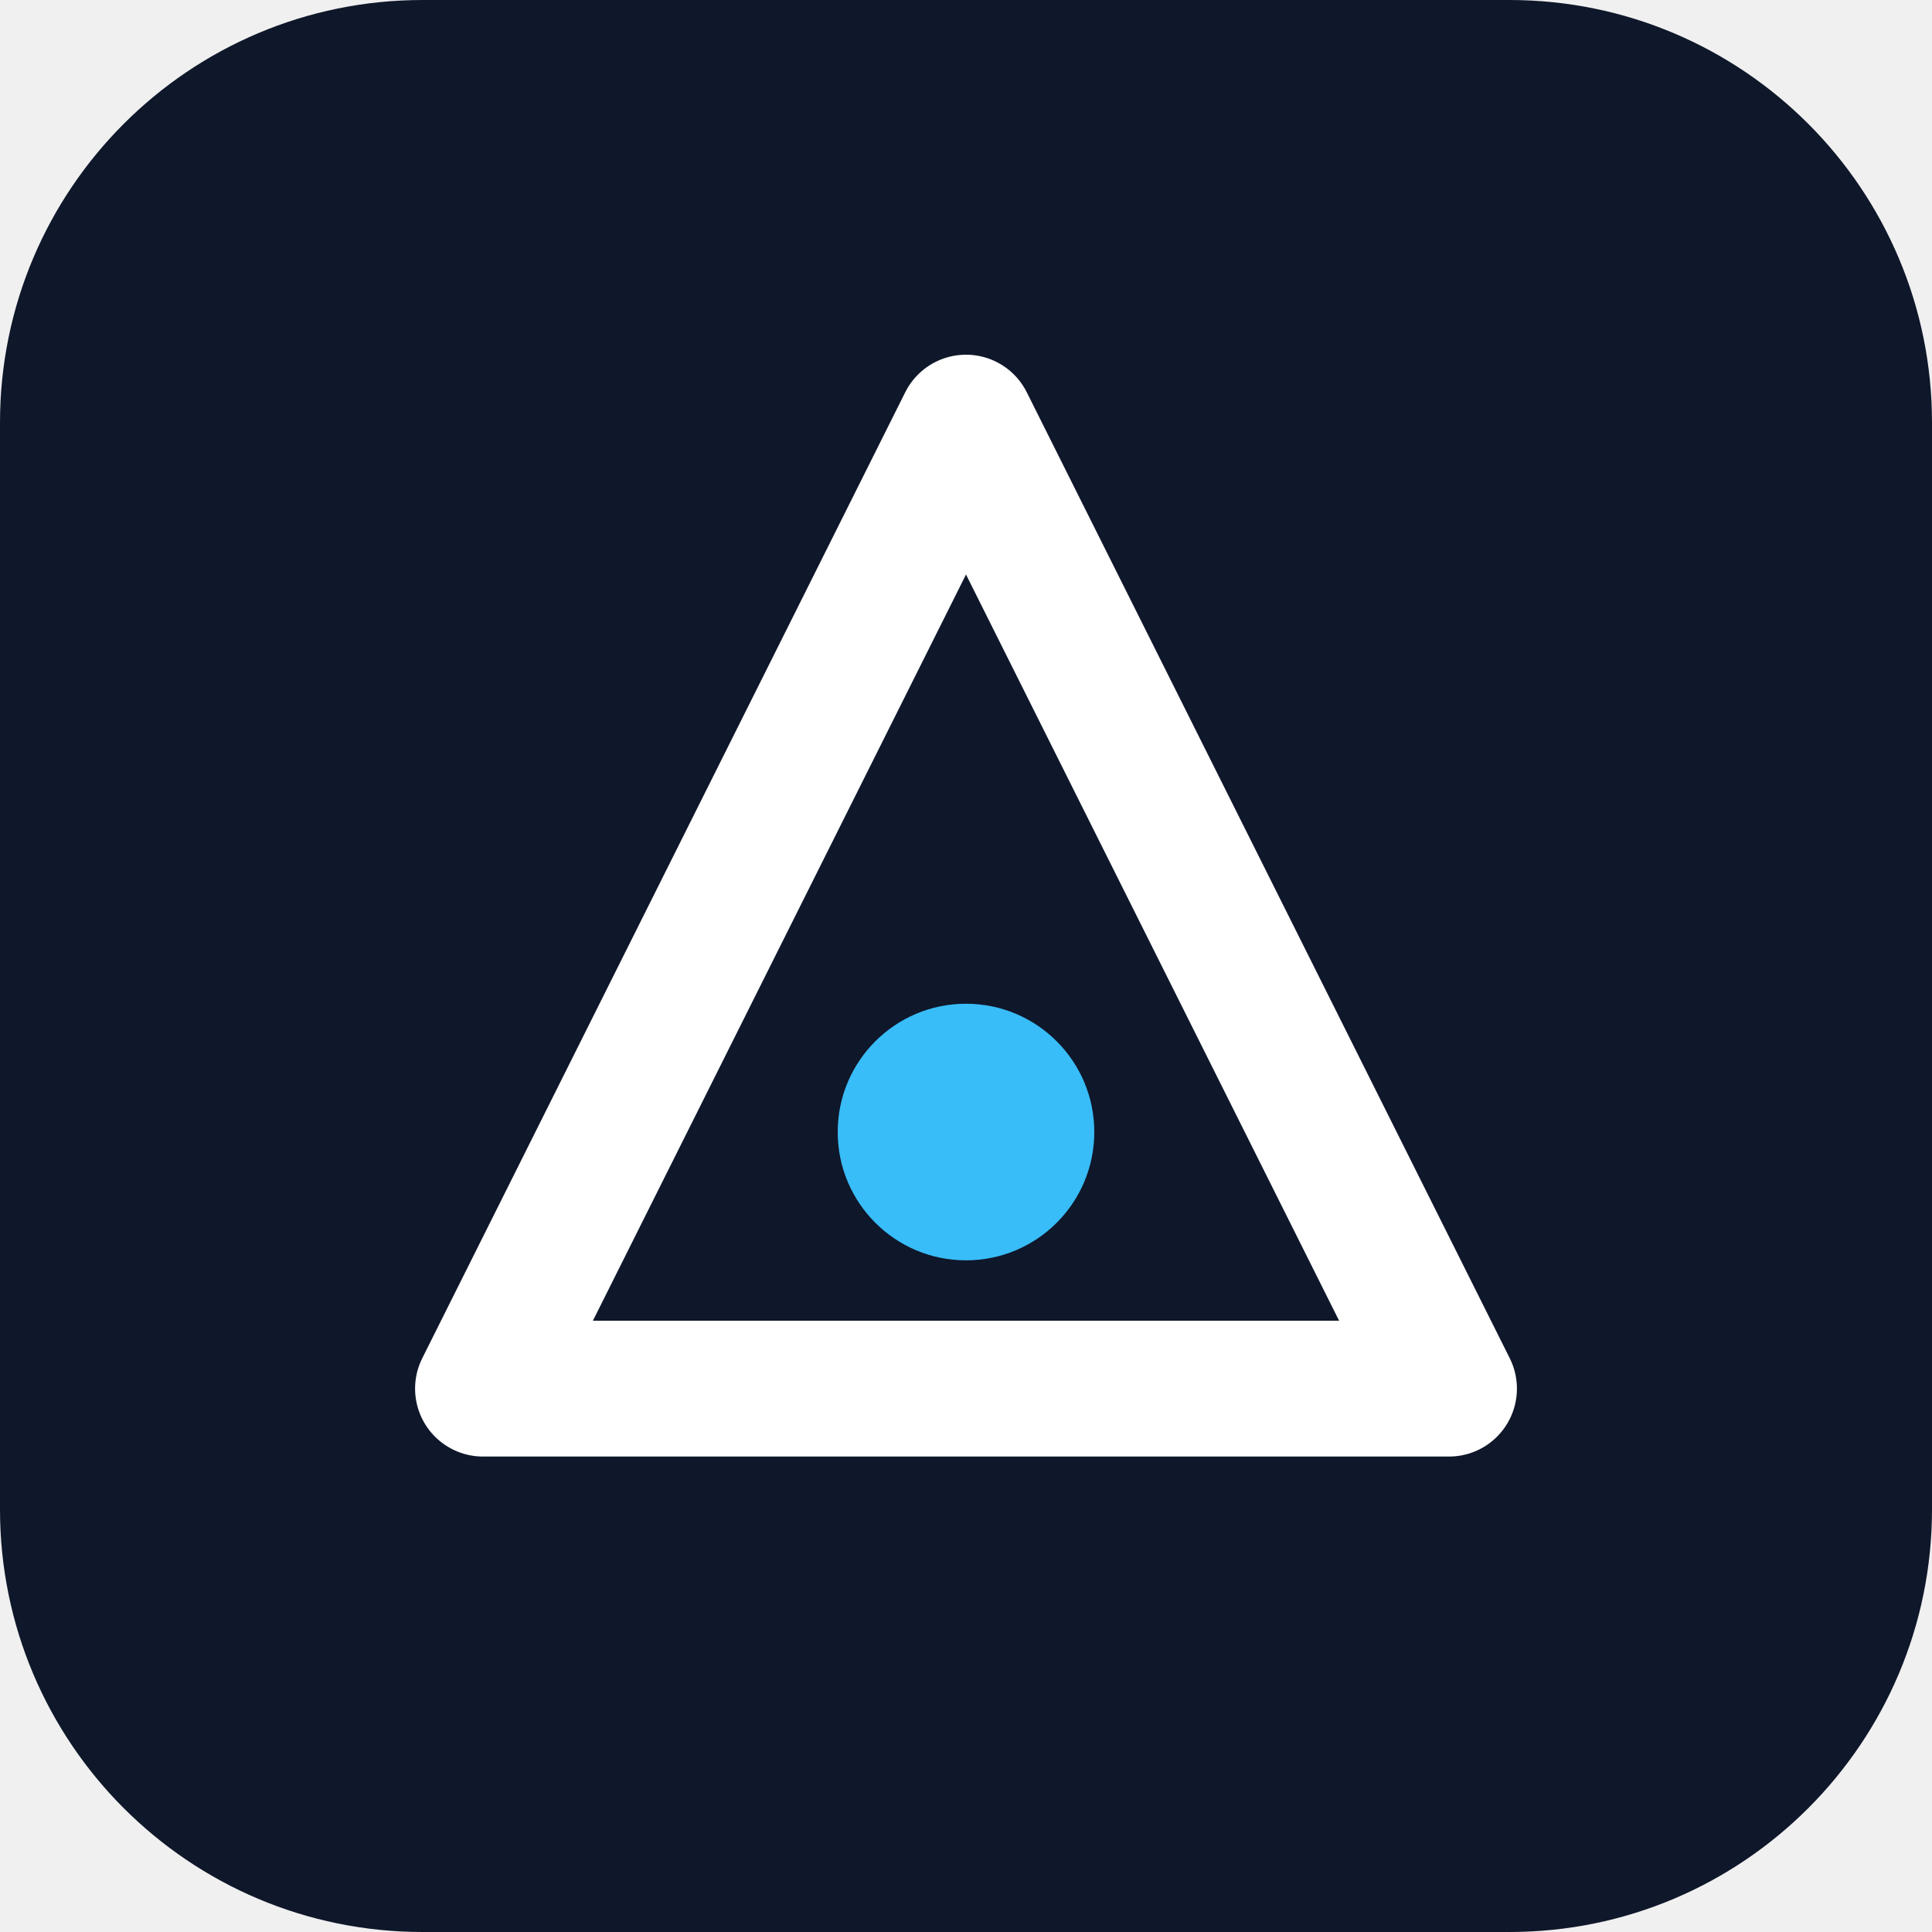
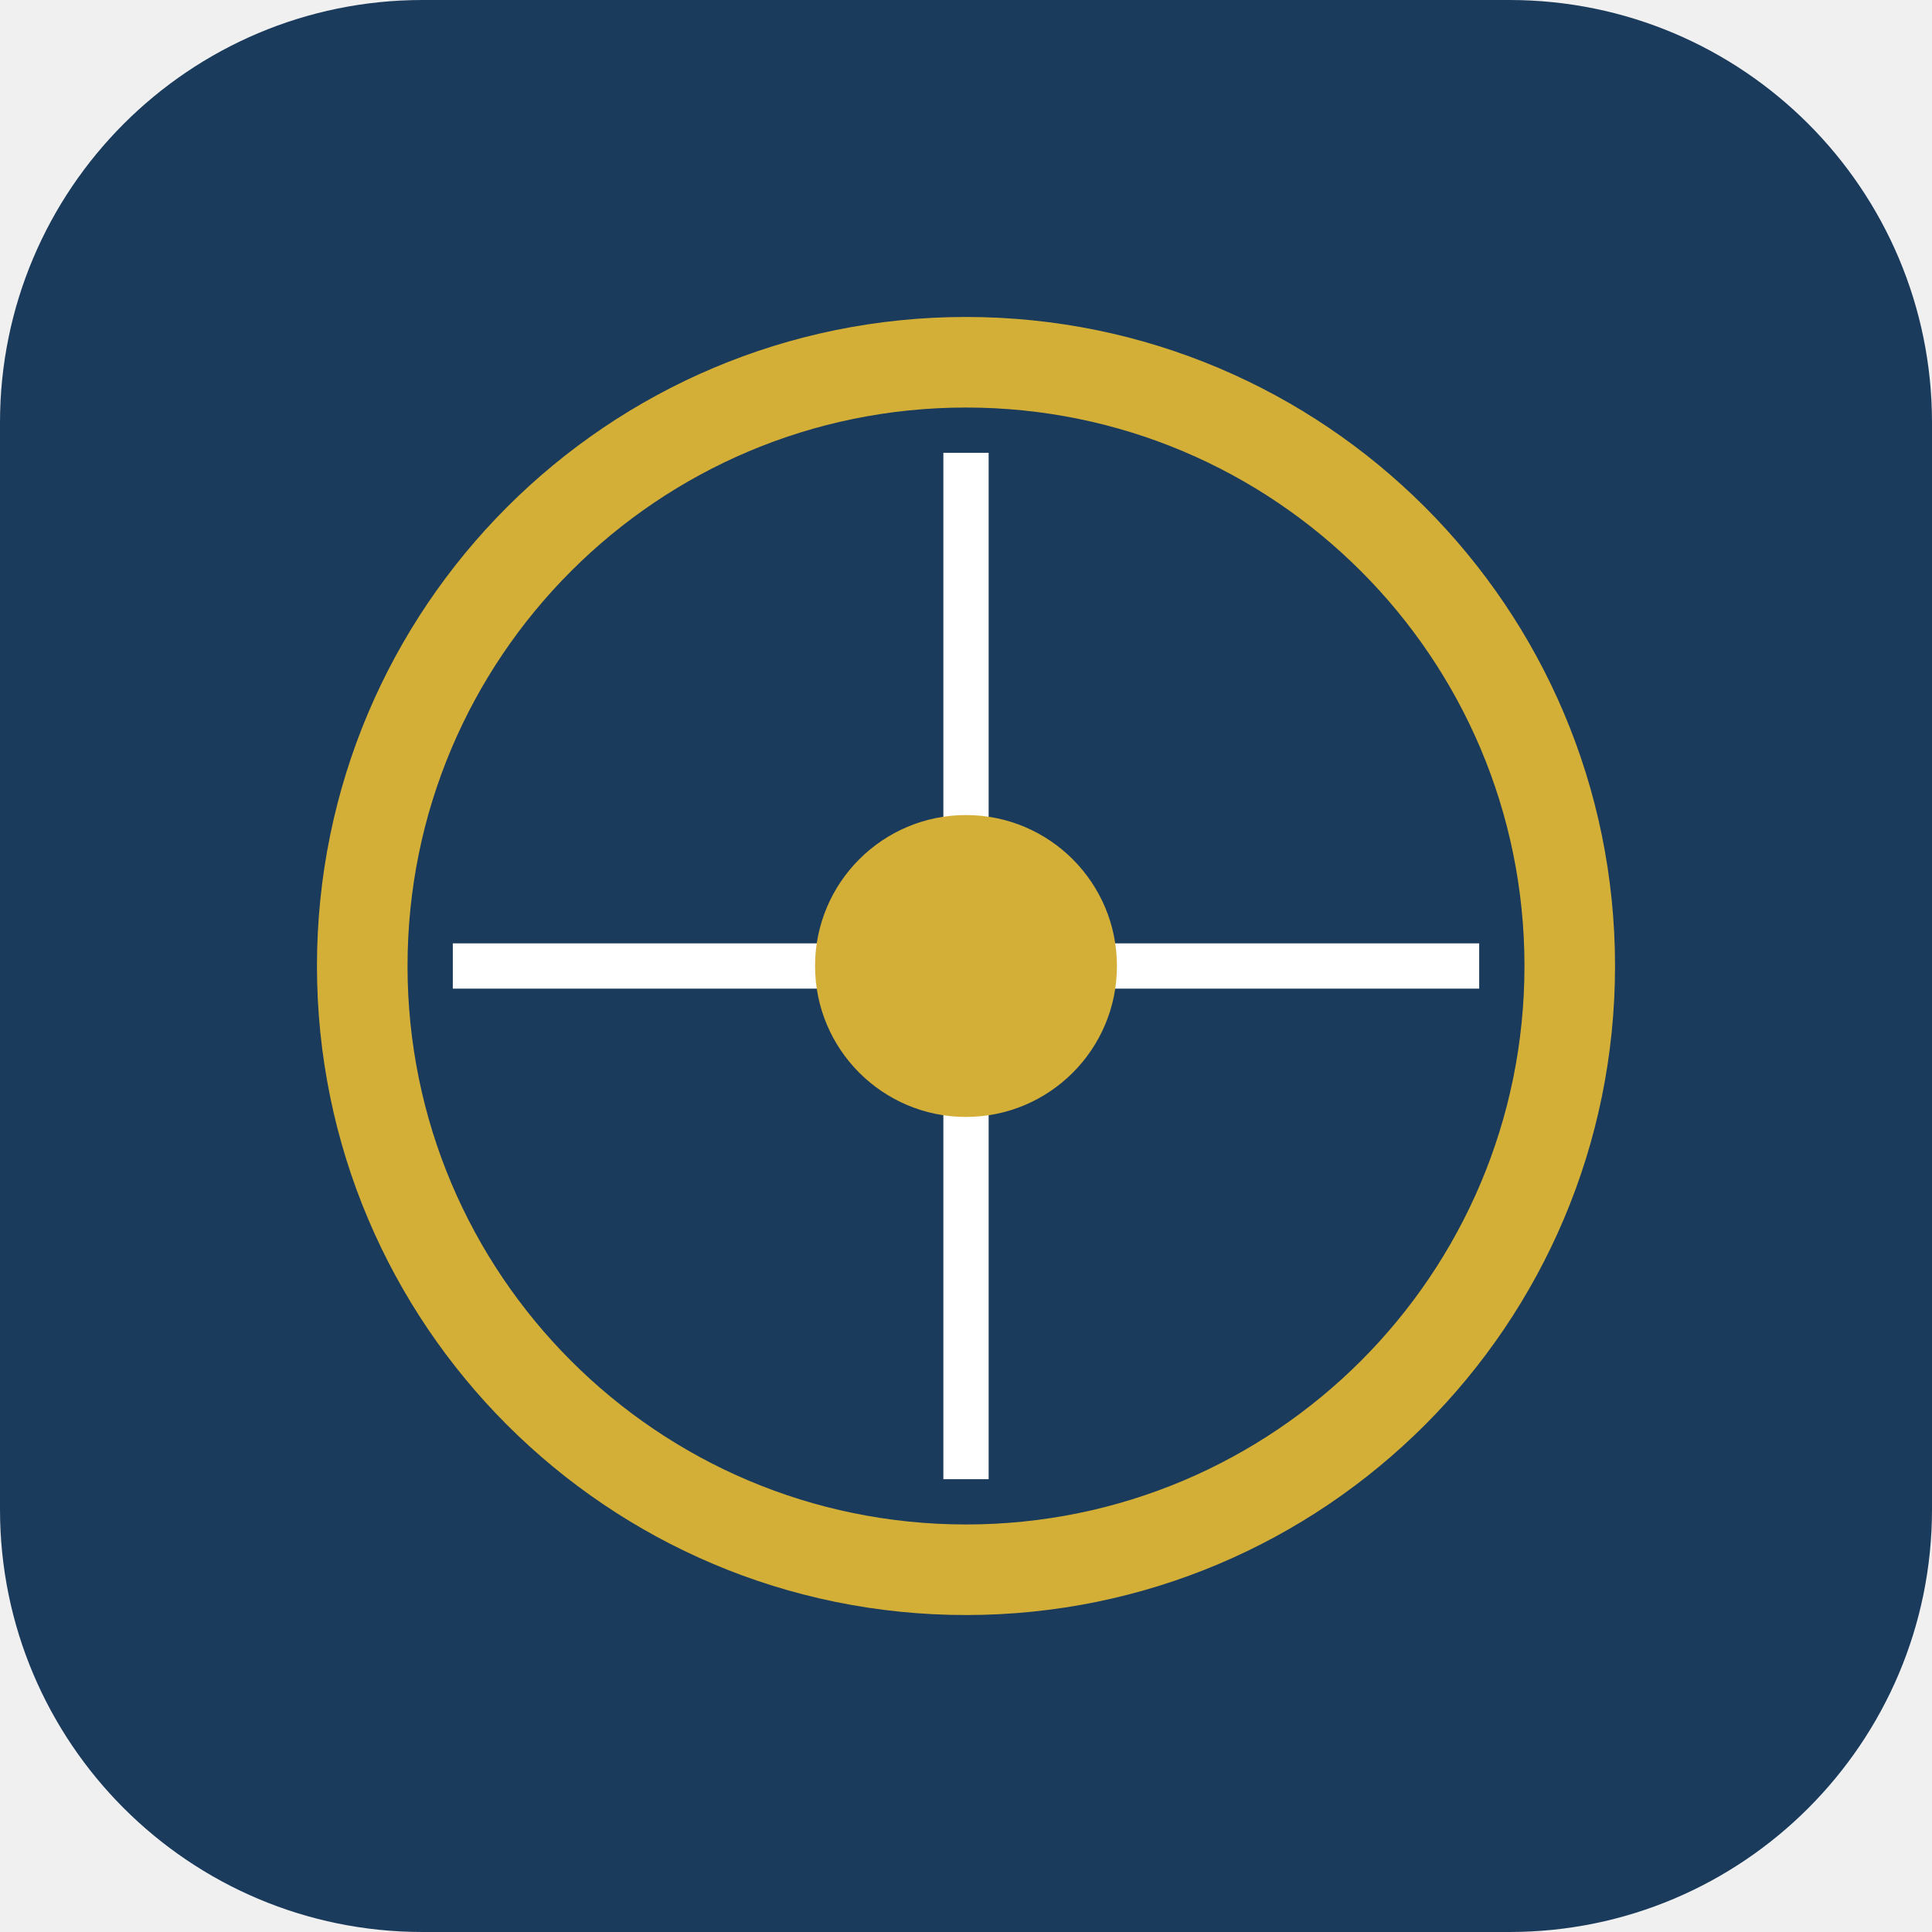
- <svg xmlns="http://www.w3.org/2000/svg" viewBox="0 0 512 512" role="img" aria-label="Brand mark">
-   <rect width="512" height="512" rx="112" fill="#0f172a" />
-   <path d="M256 112 L384 368 H128 Z" fill="none" stroke="#ffffff" stroke-width="36" stroke-linejoin="round" />
-   <circle cx="256" cy="300" r="34" fill="#38bdf8" />
+ <svg xmlns="http://www.w3.org/2000/svg" viewBox="0 0 512 512">
+   <rect width="512" height="512" rx="112" fill="#1b3b5c" />
+   <circle cx="256" cy="256" r="160" fill="none" stroke="#d4af37" stroke-width="24" />
+   <path d="M 256 120 L 256 392 M 120 256 L 392 256" stroke="#ffffff" stroke-width="12" />
+   <circle cx="256" cy="256" r="40" fill="#d4af37" />
</svg>
